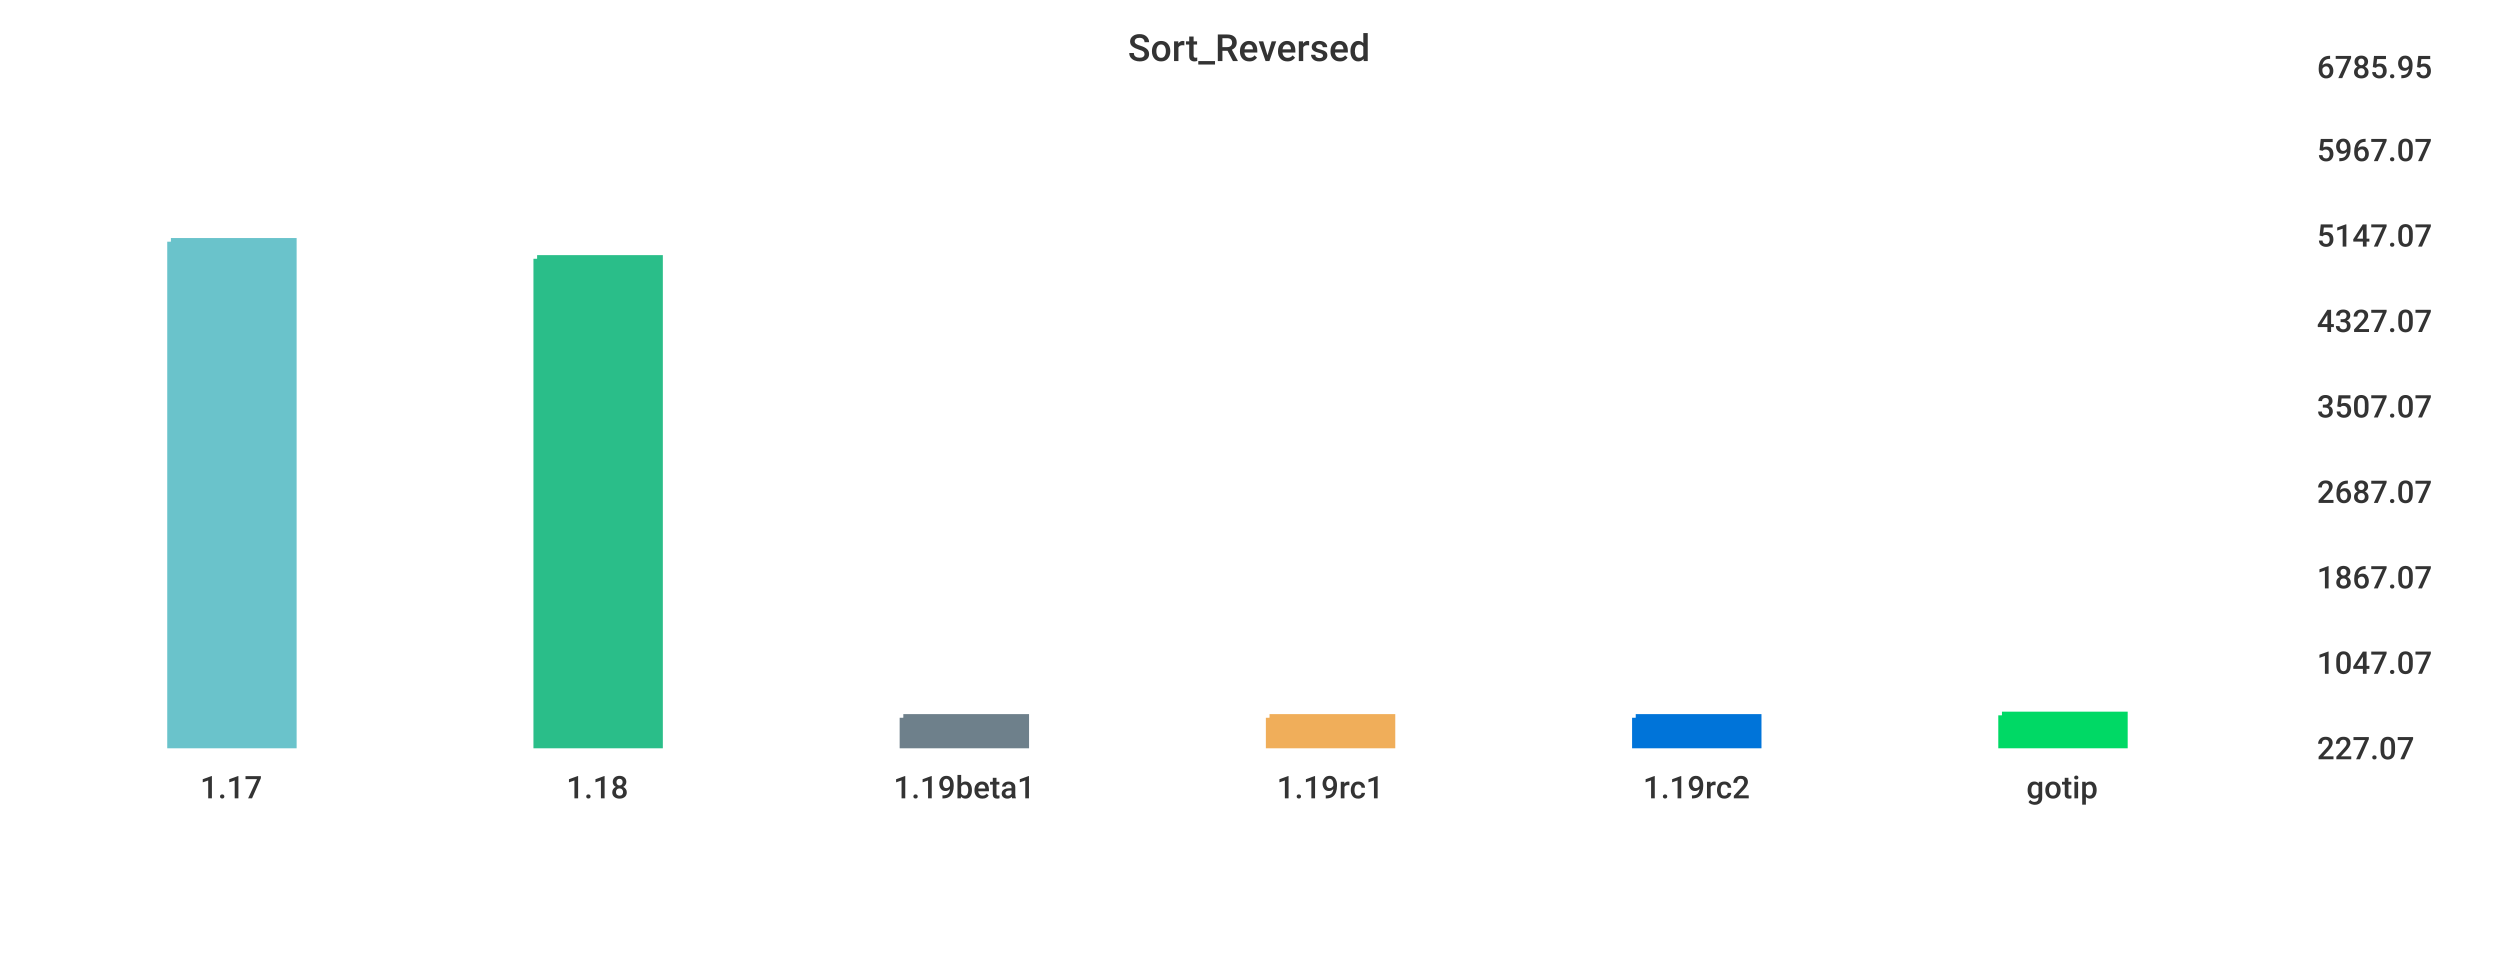
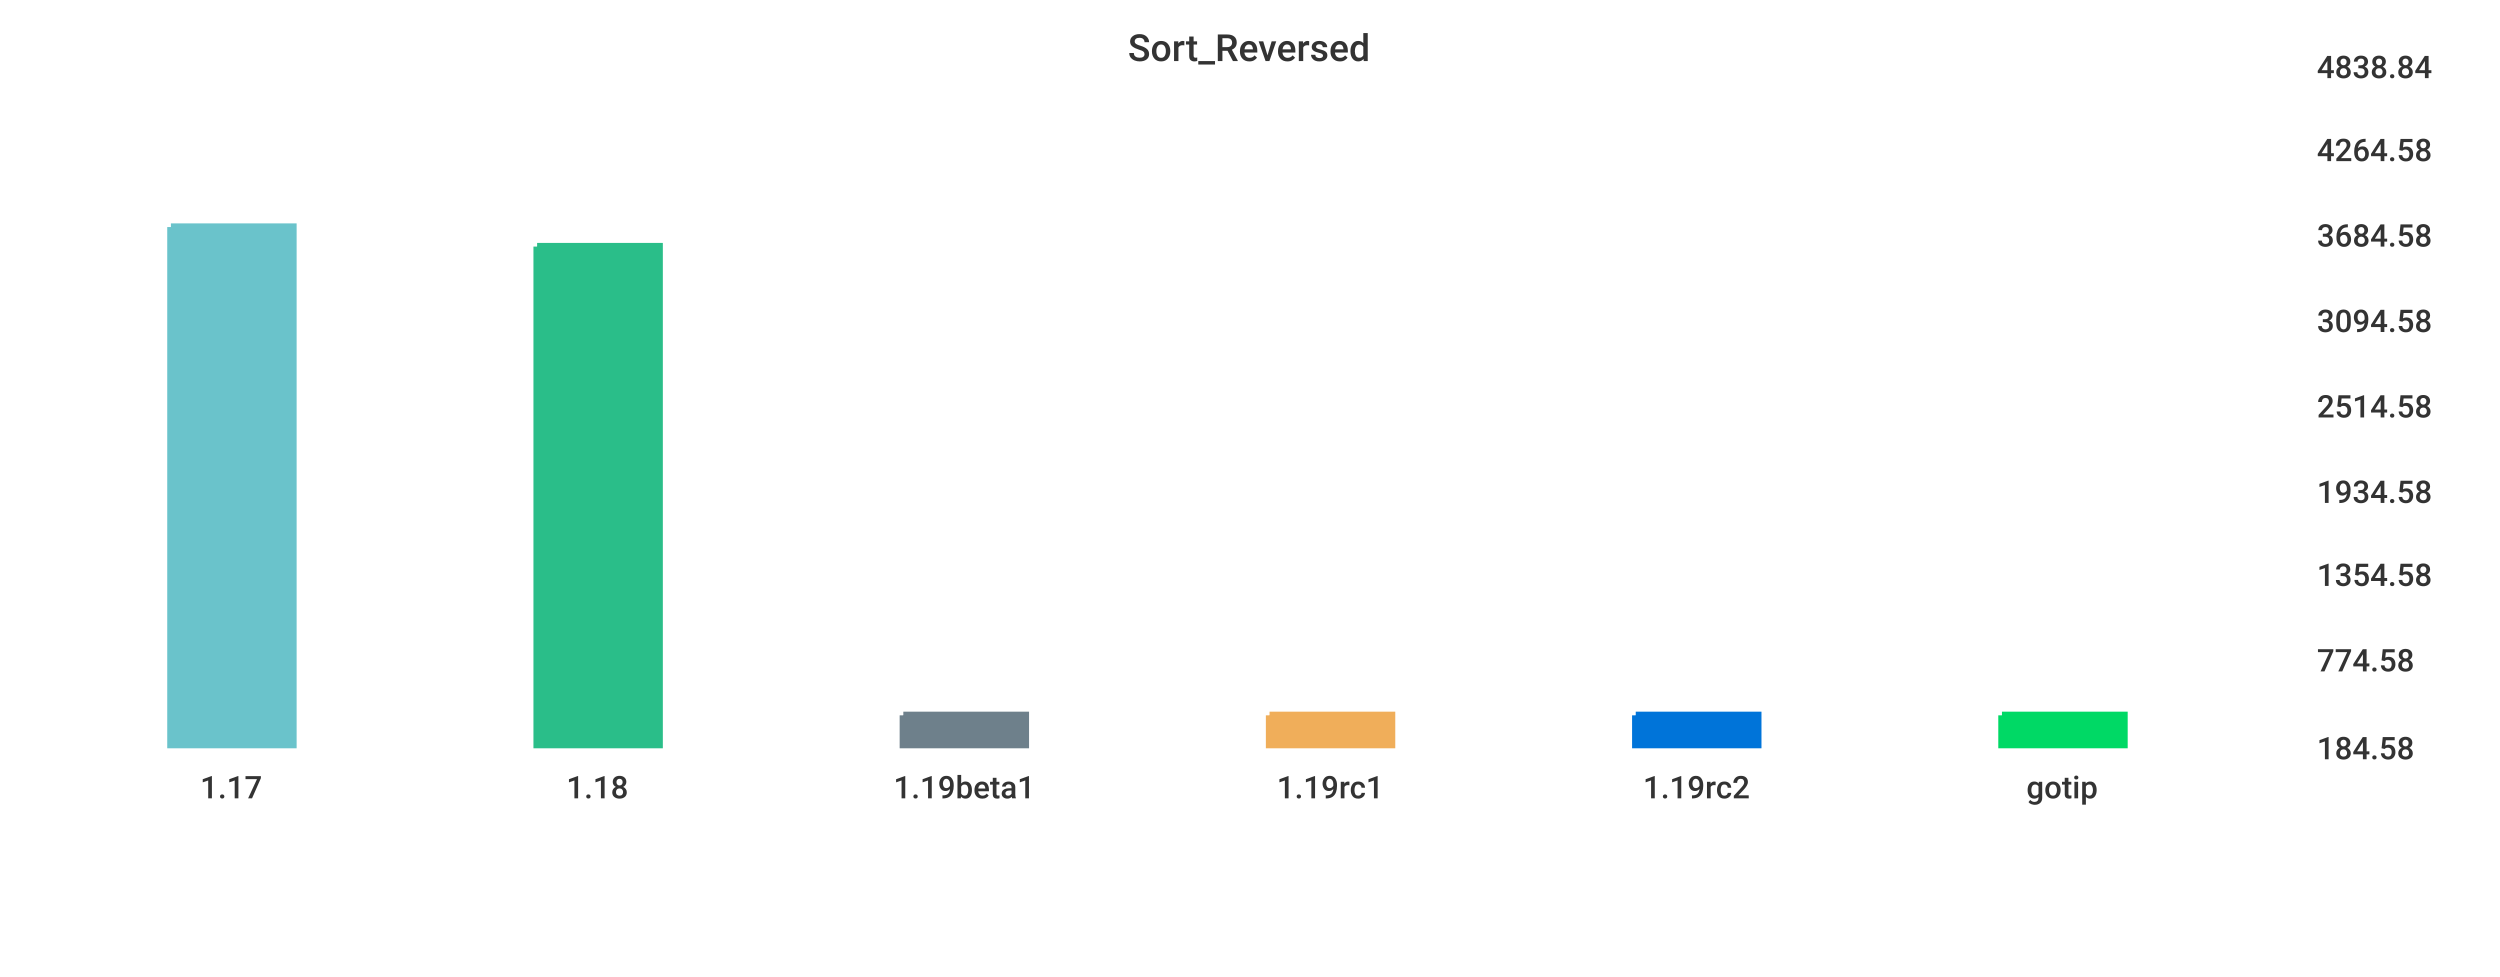
<svg xmlns="http://www.w3.org/2000/svg" width="1024" height="400">\n<path d="M 0 0 L 1024 0 L 1024 400 L 0 400 L 0 0" style="stroke-width:0;stroke:rgba(255,255,255,1.0);fill:rgba(255,255,255,1.0)" />
  <path d="M 20 26 L 934 26 L 934 305 L 20 305 L 20 26" style="stroke-width:0;stroke:rgba(255,255,255,1.0);fill:rgba(255,255,255,1.0)" />
-   <path d="M 70 99 L 120 99 L 120 305 L 70 305 L 70 99" style="stroke-width:3;stroke:rgba(106,195,203,1.0);fill:rgba(106,195,203,1.0)" />
-   <path d="M 220 106 L 270 106 L 270 305 L 220 305 L 220 106" style="stroke-width:3;stroke:rgba(42,190,137,1.0);fill:rgba(42,190,137,1.0)" />
-   <path d="M 370 294 L 420 294 L 420 305 L 370 305 L 370 294" style="stroke-width:3;stroke:rgba(110,128,139,1.0);fill:rgba(110,128,139,1.0)" />
-   <path d="M 520 294 L 570 294 L 570 305 L 520 305 L 520 294" style="stroke-width:3;stroke:rgba(240,174,90,1.0);fill:rgba(240,174,90,1.0)" />
-   <path d="M 670 294 L 720 294 L 720 305 L 670 305 L 670 294" style="stroke-width:3;stroke:rgba(0,116,217,1.0);fill:rgba(0,116,217,1.0)" />
+   <path d="M 70 93 L 120 93 L 120 305 L 70 305 L 70 93" style="stroke-width:3;stroke:rgba(106,195,203,1.0);fill:rgba(106,195,203,1.0)" />
+   <path d="M 220 101 L 270 101 L 270 305 L 220 305 L 220 101" style="stroke-width:3;stroke:rgba(42,190,137,1.0);fill:rgba(42,190,137,1.0)" />
+   <path d="M 370 293 L 420 293 L 420 305 L 370 305 L 370 293" style="stroke-width:3;stroke:rgba(110,128,139,1.0);fill:rgba(110,128,139,1.0)" />
+   <path d="M 520 293 L 570 293 L 570 305 L 520 305 L 520 293" style="stroke-width:3;stroke:rgba(240,174,90,1.0);fill:rgba(240,174,90,1.0)" />
+   <path d="M 670 293 L 720 293 L 720 305 L 670 305 L 670 293" style="stroke-width:3;stroke:rgba(0,116,217,1.0);fill:rgba(0,116,217,1.0)" />
  <path d="M 820 293 L 870 293 L 870 305 L 820 305 L 820 293" style="stroke-width:3;stroke:rgba(0,217,101,1.0);fill:rgba(0,217,101,1.0)" />
  <path d="M 20 305 L 934 305" style="stroke-width:0;stroke:rgba(51,51,51,1.0);fill:none" />
  <path d="M 20 305 L 20 310" style="stroke-width:0;stroke:rgba(51,51,51,1.0);fill:none" />
  <text x="82" y="327" style="stroke-width:0;stroke:none;fill:rgba(51,51,51,1.0);font-size:12.8px;font-family:'Roboto Medium',sans-serif">1.17</text>
  <path d="M 170 305 L 170 310" style="stroke-width:0;stroke:rgba(51,51,51,1.0);fill:none" />
  <text x="232" y="327" style="stroke-width:0;stroke:none;fill:rgba(51,51,51,1.0);font-size:12.8px;font-family:'Roboto Medium',sans-serif">1.18</text>
  <path d="M 320 305 L 320 310" style="stroke-width:0;stroke:rgba(51,51,51,1.0);fill:none" />
  <text x="366" y="327" style="stroke-width:0;stroke:none;fill:rgba(51,51,51,1.0);font-size:12.8px;font-family:'Roboto Medium',sans-serif">1.19beta1</text>
  <path d="M 470 305 L 470 310" style="stroke-width:0;stroke:rgba(51,51,51,1.0);fill:none" />
  <text x="523" y="327" style="stroke-width:0;stroke:none;fill:rgba(51,51,51,1.0);font-size:12.8px;font-family:'Roboto Medium',sans-serif">1.19rc1</text>
  <path d="M 620 305 L 620 310" style="stroke-width:0;stroke:rgba(51,51,51,1.0);fill:none" />
  <text x="673" y="327" style="stroke-width:0;stroke:none;fill:rgba(51,51,51,1.0);font-size:12.8px;font-family:'Roboto Medium',sans-serif">1.19rc2</text>
  <path d="M 770 305 L 770 310" style="stroke-width:0;stroke:rgba(51,51,51,1.0);fill:none" />
  <text x="830" y="327" style="stroke-width:0;stroke:none;fill:rgba(51,51,51,1.0);font-size:12.8px;font-family:'Roboto Medium',sans-serif">gotip</text>
  <path d="M 934 26 L 934 305" style="stroke-width:0;stroke:rgba(51,51,51,1.0);fill:none" />
  <path d="M 934 305 L 939 305" style="stroke-width:0;stroke:rgba(51,51,51,1.0);fill:none" />
  <path d="M 934 305 L 939 305" style="stroke-width:0;stroke:rgba(51,51,51,1.0);fill:none" />
-   <text x="949" y="311" style="stroke-width:0;stroke:none;fill:rgba(51,51,51,1.0);font-size:12.8px;font-family:'Roboto Medium',sans-serif">227.07</text>
-   <path d="M 934 270 L 939 270" style="stroke-width:0;stroke:rgba(51,51,51,1.0);fill:none" />
-   <text x="949" y="276" style="stroke-width:0;stroke:none;fill:rgba(51,51,51,1.0);font-size:12.8px;font-family:'Roboto Medium',sans-serif">1047.07</text>
-   <path d="M 934 235 L 939 235" style="stroke-width:0;stroke:rgba(51,51,51,1.0);fill:none" />
-   <text x="949" y="241" style="stroke-width:0;stroke:none;fill:rgba(51,51,51,1.0);font-size:12.8px;font-family:'Roboto Medium',sans-serif">1867.07</text>
+   <text x="949" y="311" style="stroke-width:0;stroke:none;fill:rgba(51,51,51,1.0);font-size:12.8px;font-family:'Roboto Medium',sans-serif">184.58</text>
+   <path d="M 934 269 L 939 269" style="stroke-width:0;stroke:rgba(51,51,51,1.0);fill:none" />
+   <text x="949" y="275" style="stroke-width:0;stroke:none;fill:rgba(51,51,51,1.0);font-size:12.8px;font-family:'Roboto Medium',sans-serif">774.58</text>
+   <path d="M 934 234 L 939 234" style="stroke-width:0;stroke:rgba(51,51,51,1.0);fill:none" />
+   <text x="949" y="240" style="stroke-width:0;stroke:none;fill:rgba(51,51,51,1.0);font-size:12.8px;font-family:'Roboto Medium',sans-serif">1354.58</text>
  <path d="M 934 200 L 939 200" style="stroke-width:0;stroke:rgba(51,51,51,1.0);fill:none" />
-   <text x="949" y="206" style="stroke-width:0;stroke:none;fill:rgba(51,51,51,1.0);font-size:12.8px;font-family:'Roboto Medium',sans-serif">2687.07</text>
+   <text x="949" y="206" style="stroke-width:0;stroke:none;fill:rgba(51,51,51,1.0);font-size:12.8px;font-family:'Roboto Medium',sans-serif">1934.58</text>
  <path d="M 934 165 L 939 165" style="stroke-width:0;stroke:rgba(51,51,51,1.0);fill:none" />
-   <text x="949" y="171" style="stroke-width:0;stroke:none;fill:rgba(51,51,51,1.0);font-size:12.8px;font-family:'Roboto Medium',sans-serif">3507.07</text>
+   <text x="949" y="171" style="stroke-width:0;stroke:none;fill:rgba(51,51,51,1.0);font-size:12.8px;font-family:'Roboto Medium',sans-serif">2514.58</text>
  <path d="M 934 130 L 939 130" style="stroke-width:0;stroke:rgba(51,51,51,1.0);fill:none" />
-   <text x="949" y="136" style="stroke-width:0;stroke:none;fill:rgba(51,51,51,1.0);font-size:12.8px;font-family:'Roboto Medium',sans-serif">4327.07</text>
+   <text x="949" y="136" style="stroke-width:0;stroke:none;fill:rgba(51,51,51,1.0);font-size:12.8px;font-family:'Roboto Medium',sans-serif">3094.58</text>
  <path d="M 934 95 L 939 95" style="stroke-width:0;stroke:rgba(51,51,51,1.0);fill:none" />
-   <text x="949" y="101" style="stroke-width:0;stroke:none;fill:rgba(51,51,51,1.0);font-size:12.8px;font-family:'Roboto Medium',sans-serif">5147.07</text>
+   <text x="949" y="101" style="stroke-width:0;stroke:none;fill:rgba(51,51,51,1.0);font-size:12.8px;font-family:'Roboto Medium',sans-serif">3684.58</text>
  <path d="M 934 60 L 939 60" style="stroke-width:0;stroke:rgba(51,51,51,1.0);fill:none" />
-   <text x="949" y="66" style="stroke-width:0;stroke:none;fill:rgba(51,51,51,1.0);font-size:12.8px;font-family:'Roboto Medium',sans-serif">5967.07</text>
+   <text x="949" y="66" style="stroke-width:0;stroke:none;fill:rgba(51,51,51,1.0);font-size:12.8px;font-family:'Roboto Medium',sans-serif">4264.58</text>
  <path d="M 934 26 L 939 26" style="stroke-width:0;stroke:rgba(51,51,51,1.0);fill:none" />
-   <text x="949" y="32" style="stroke-width:0;stroke:none;fill:rgba(51,51,51,1.0);font-size:12.8px;font-family:'Roboto Medium',sans-serif">6785.95</text>
+   <text x="949" y="32" style="stroke-width:0;stroke:none;fill:rgba(51,51,51,1.0);font-size:12.8px;font-family:'Roboto Medium',sans-serif">4838.84</text>
  <text x="462" y="25" style="stroke-width:0;stroke:none;fill:rgba(51,51,51,1.0);font-size:15.3px;font-family:'Roboto Medium',sans-serif">Sort_Reversed</text>
</svg>
